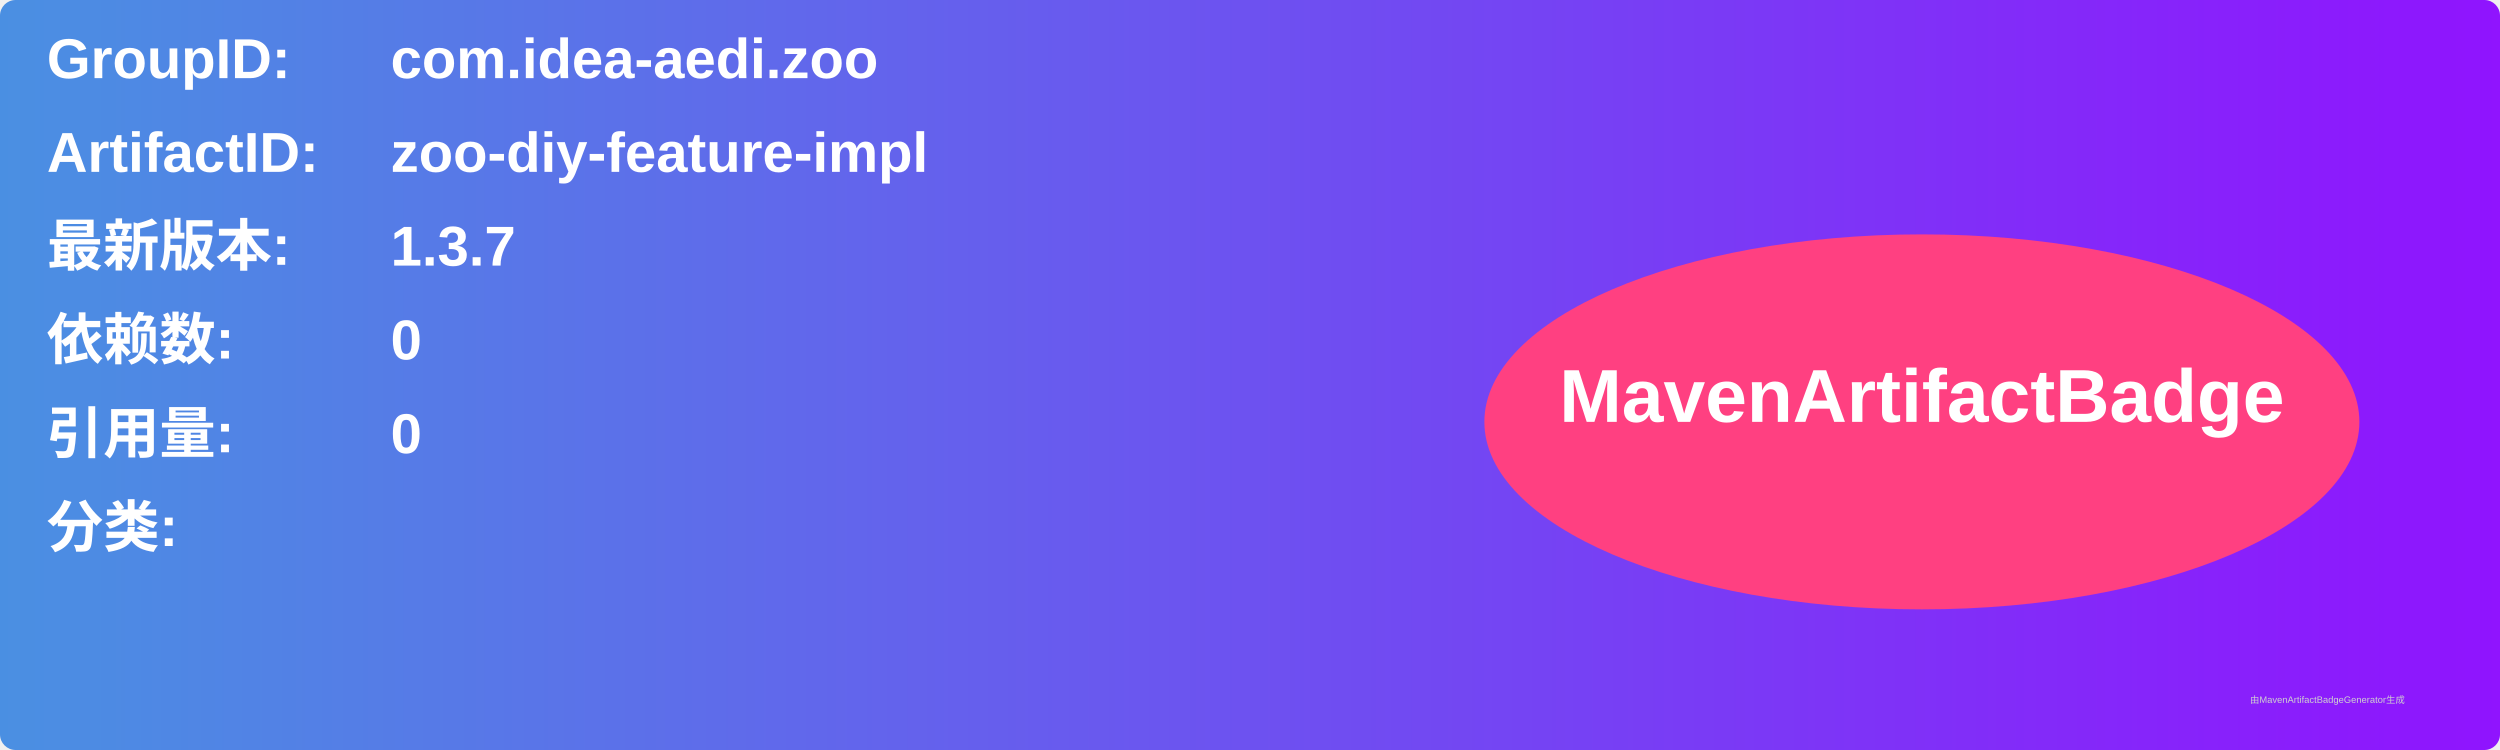
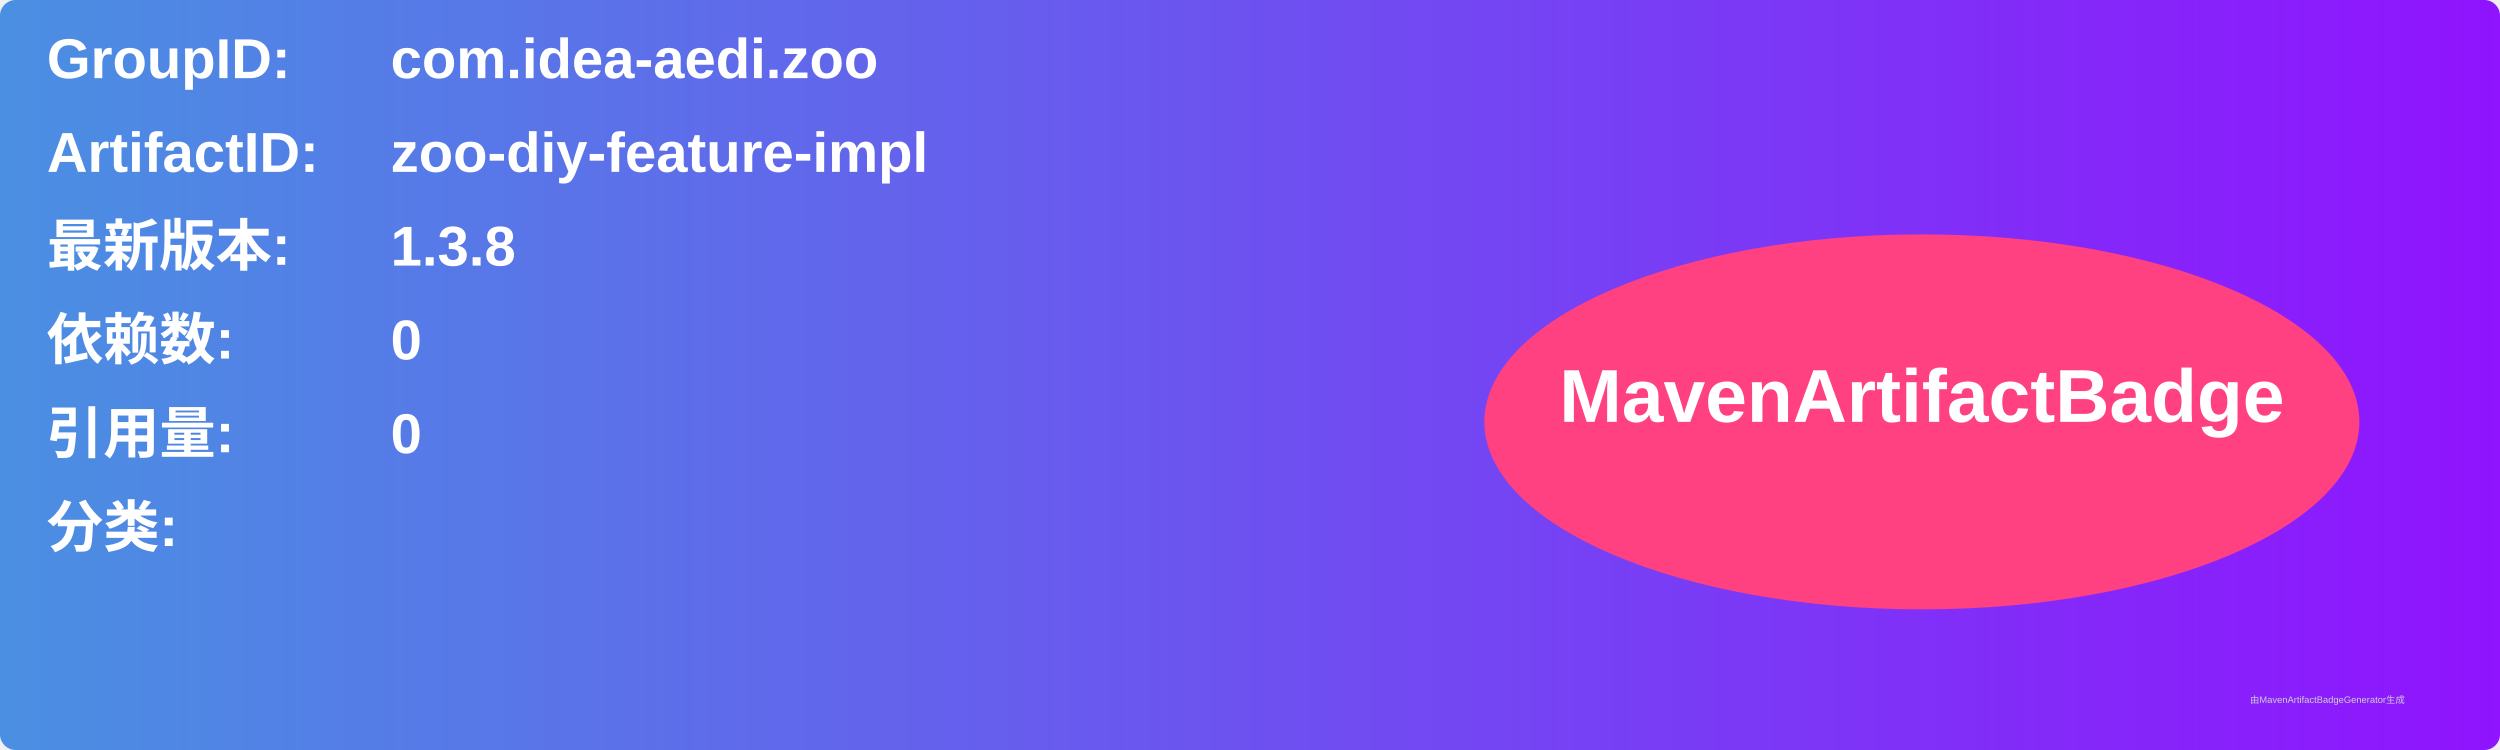
<svg xmlns="http://www.w3.org/2000/svg" width="800" height="240" viewBox="0 0 800 240">
  <linearGradient id="grad" x1="0%" y1="0%" x2="100%" y2="0%">
    <stop offset="0%" stop-color="#4a90e2" />
    <stop offset="100%" stop-color="#9013fe" />
  </linearGradient>
  <rect width="100%" height="100%" rx="5" ry="5" fill="url(#grad)" />
  <g transform="translate(15, 15)">
    <text x="0" y="10" font-family="Arial" font-size="18" fill="white" font-weight="bold" width="260">GroupID:</text>
    <text x="110" y="10" font-family="Arial" font-size="18" fill="white" font-weight="bold" width="460">com.idea-aedi.zoo</text>
    <text x="0" y="40" font-family="Arial" font-size="18" fill="white" font-weight="bold" width="260">ArtifactID:</text>
    <text x="110" y="40" font-family="Arial" font-size="18" fill="white" font-weight="bold" width="460">zoo-diy-feature-impl</text>
    <text x="0" y="70" font-family="Arial" font-size="18" fill="white" font-weight="bold">最新版本:</text>
    <text x="110" y="70" font-family="Arial" font-size="18" fill="white" font-weight="bold">
-       <tspan font-weight="bold">1.3.7</tspan>
+       <tspan font-weight="bold">1.3.8</tspan>
    </text>
    <text x="0" y="100" font-family="Arial" font-size="18" fill="white" font-weight="bold">依赖数: </text>
    <text x="110" y="100" font-family="Arial" font-size="18" fill="white">
      <tspan font-weight="bold">0</tspan>
    </text>
    <text x="0" y="130" font-family="Arial" font-size="18" fill="white" font-weight="bold">引用量: </text>
    <text x="110" y="130" font-family="Arial" font-size="18" fill="white">
      <tspan font-weight="bold">0</tspan>
    </text>
    <text x="0" y="160" font-family="Arial" font-size="18" fill="white" font-weight="bold">分类:</text>
    <text x="10" y="190" font-family="Arial" font-size="10" fill="white">
      <tspan font-weight="bold" />
    </text>
    <ellipse cx="600" cy="120" rx="140" ry="60" fill="#ff4081" />
    <text x="600" y="120" text-anchor="middle" font-family="Arial" font-size="24" fill="white" font-weight="bold">MavenArtifactBadge</text>
  </g>
  <text x="720" y="225" font-family="Arial" font-size="3" fill="#d0d0d0">由MavenArtifactBadgeGenerator生成</text>
</svg>
